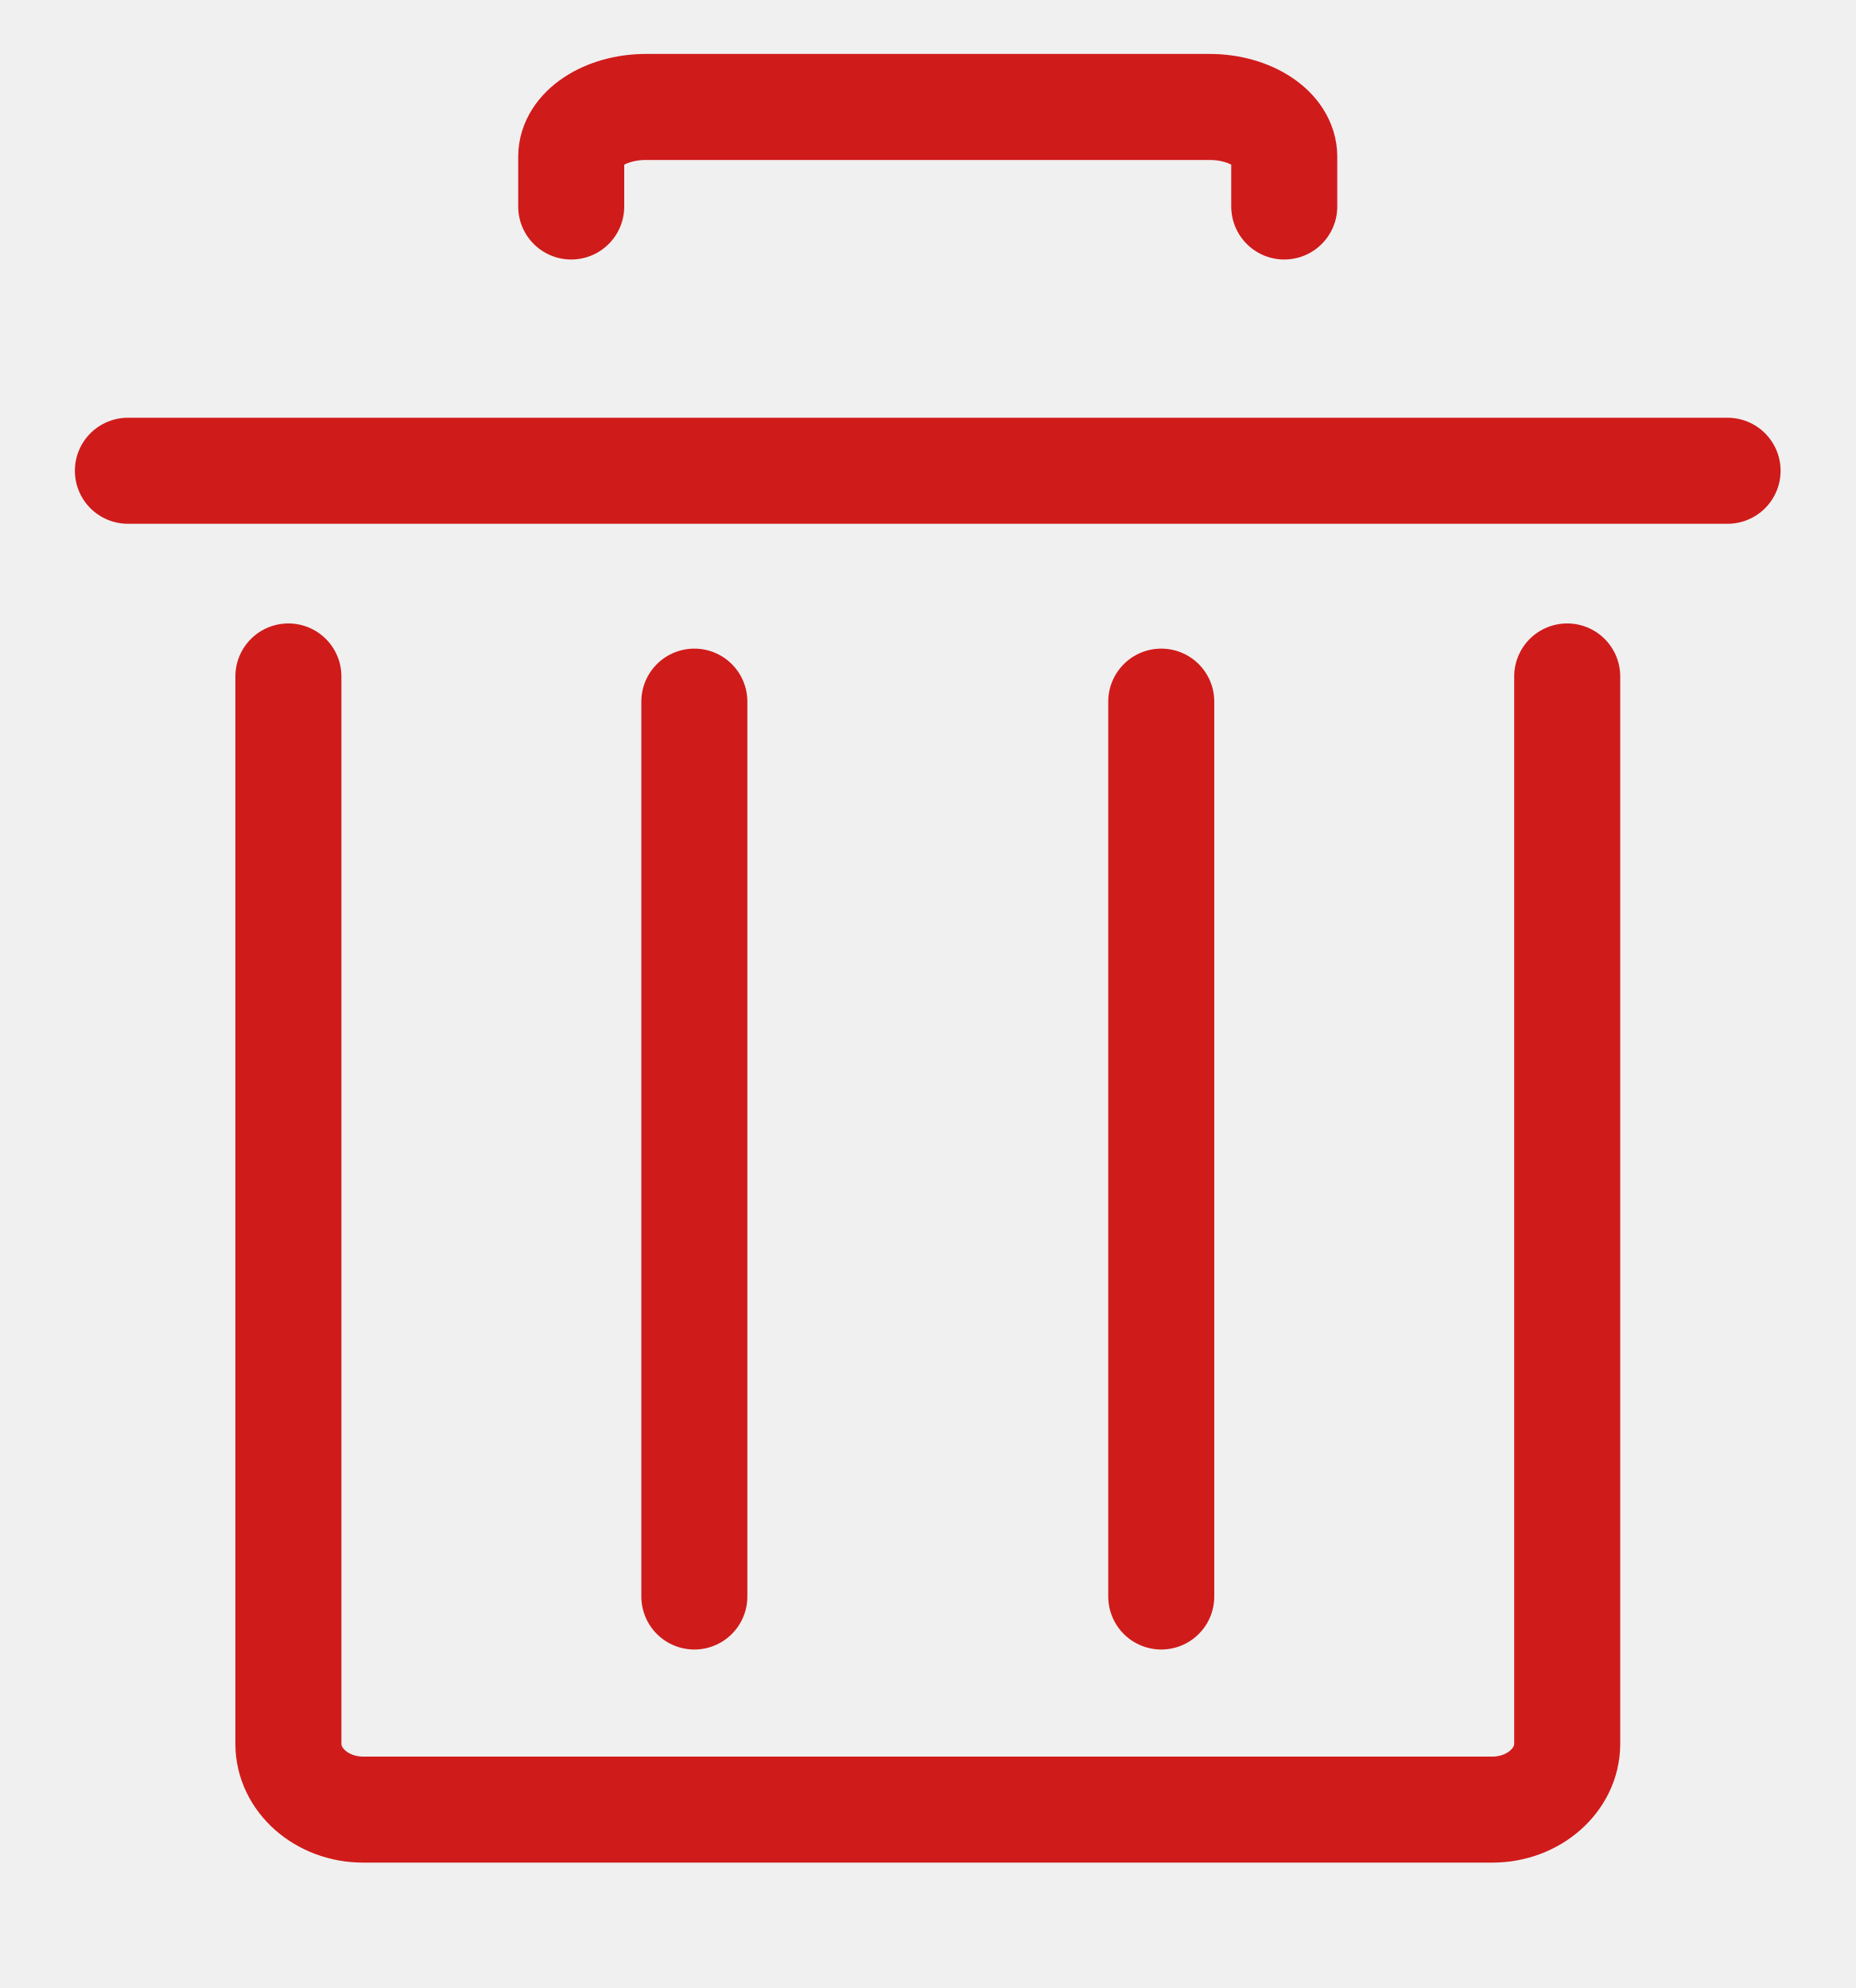
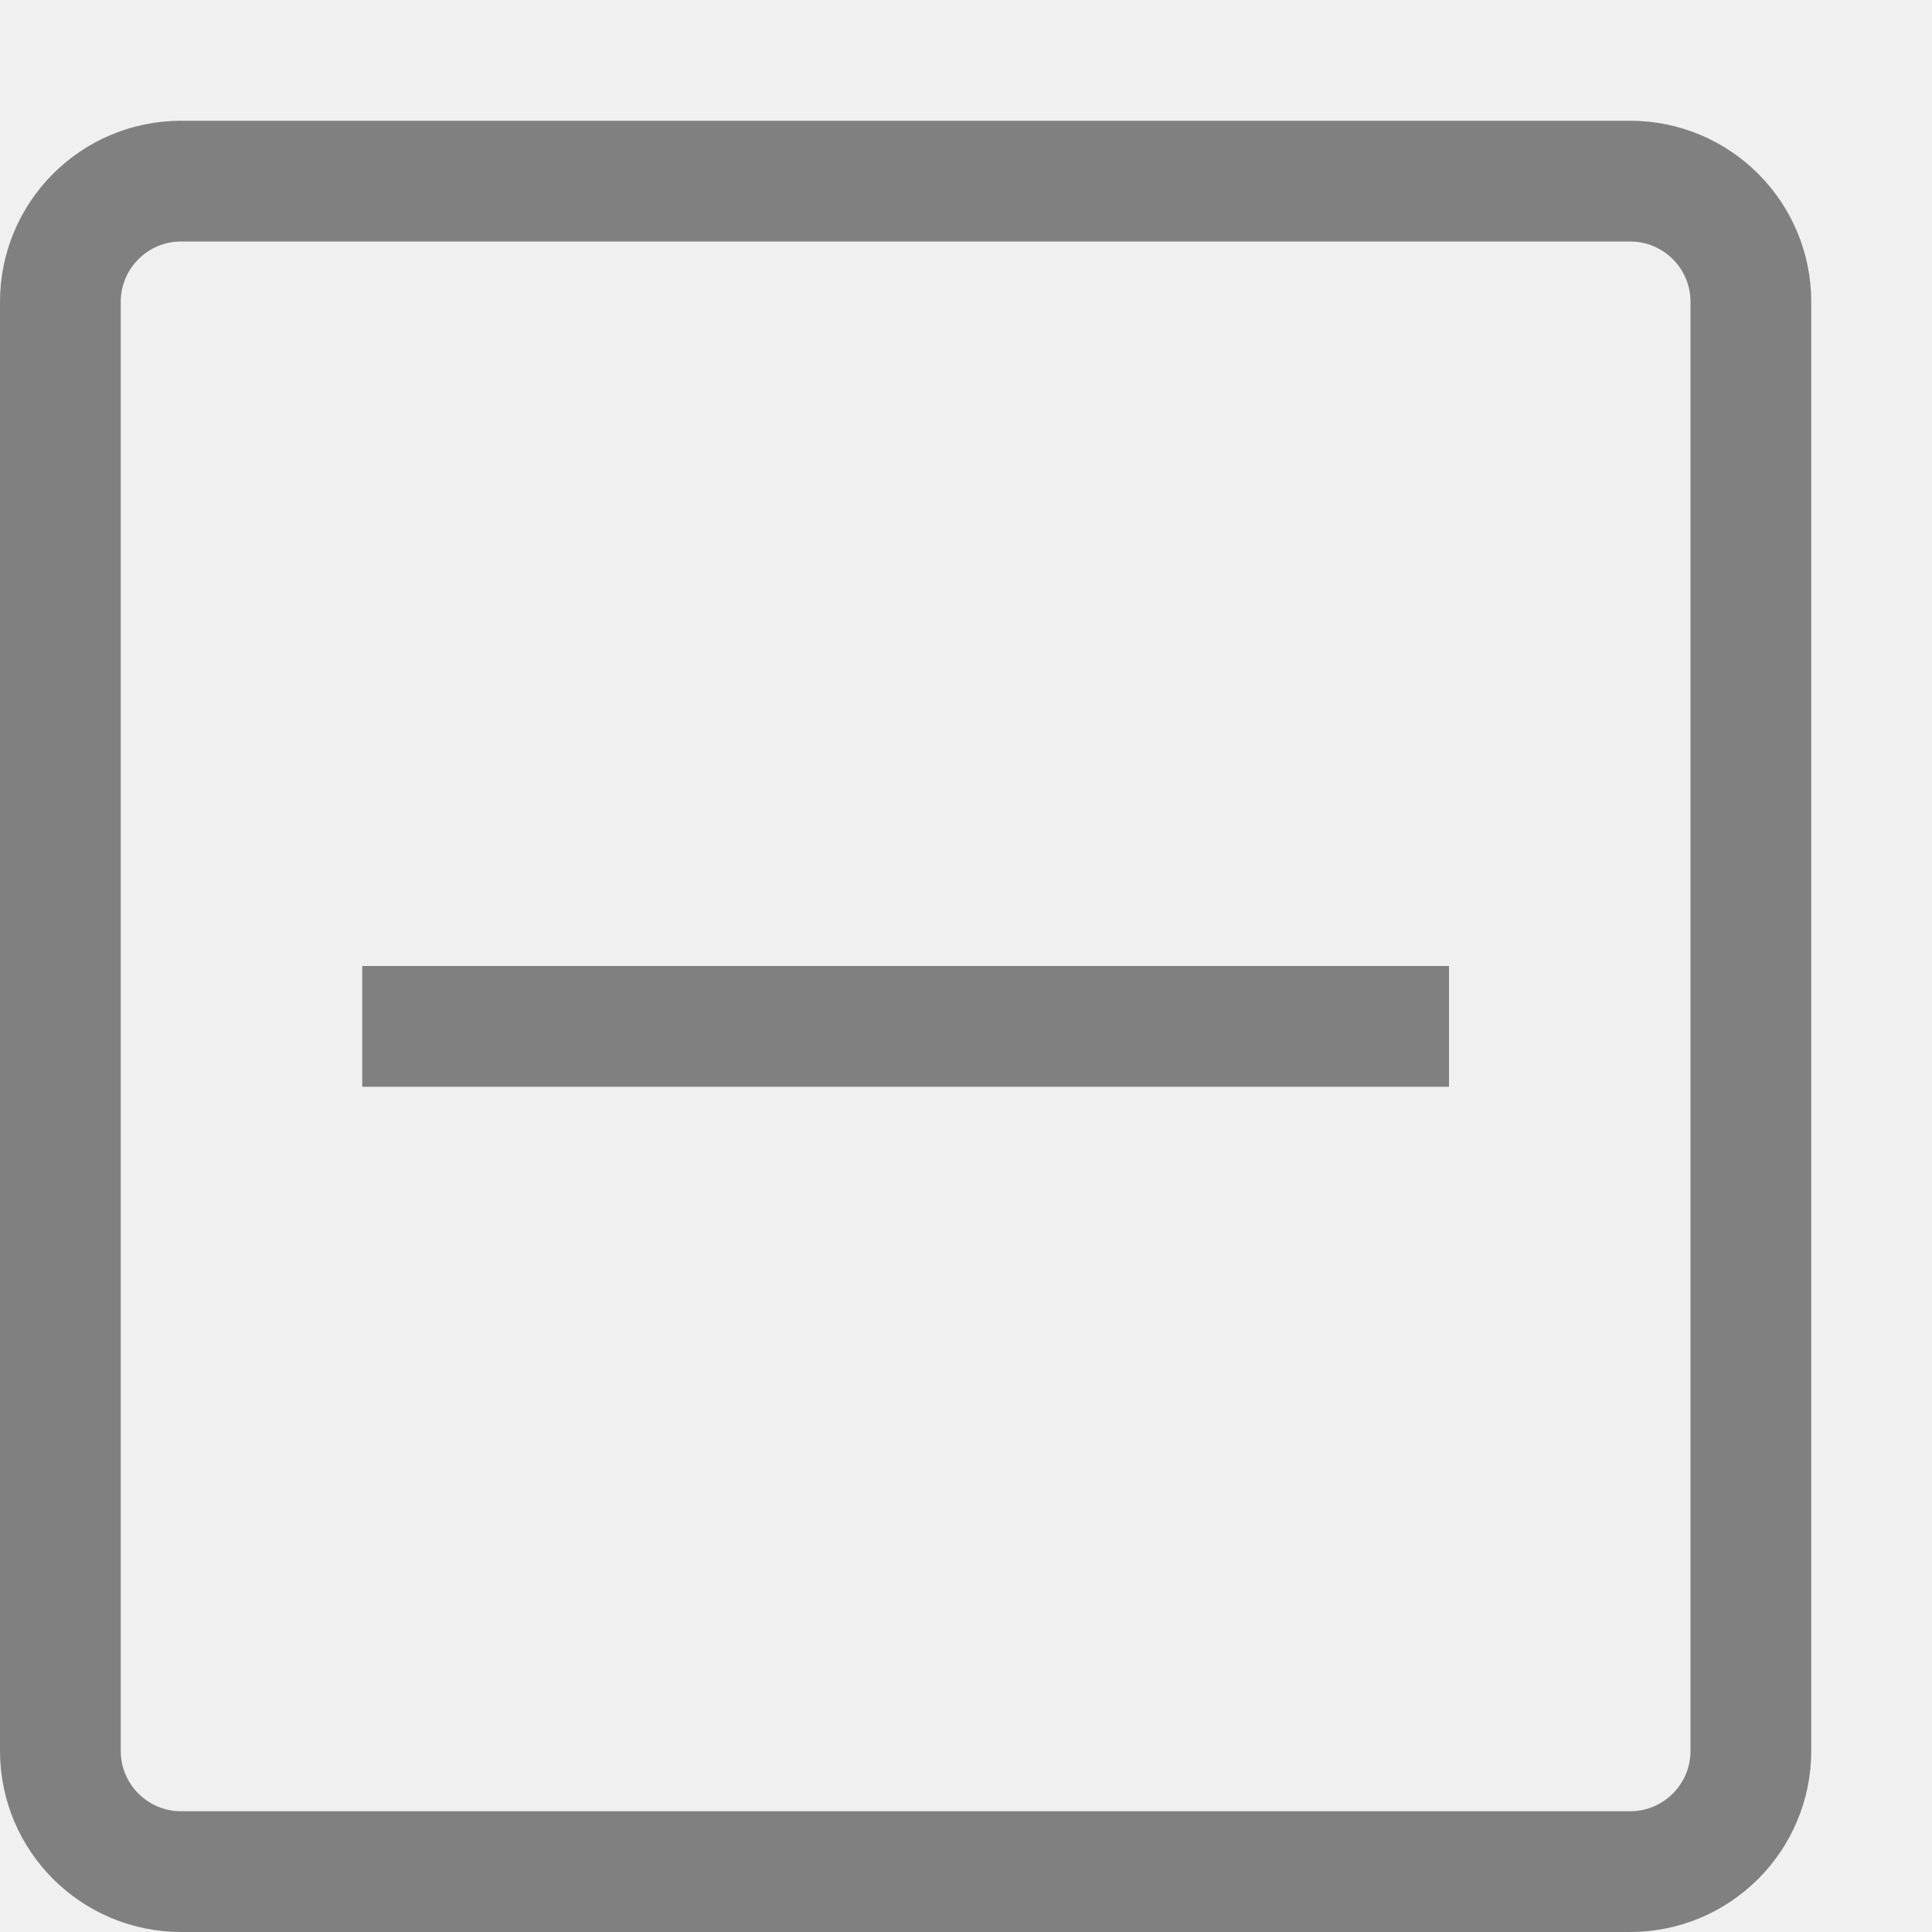
- <svg xmlns="http://www.w3.org/2000/svg" width="14" height="15" viewBox="0 0 14 15" fill="none">
-   <g clip-path="url(#clip0_7828_34220)">
-     <path d="M11.825 5.104V13.158C11.825 13.431 11.571 13.654 11.26 13.654H2.74C2.429 13.654 2.176 13.431 2.176 13.158V5.104" stroke="#D01B1B" stroke-width="0.8" stroke-miterlimit="10" stroke-linecap="round" />
-     <path d="M0.965 3.552H13.035" stroke="#D01B1B" stroke-width="0.8" stroke-miterlimit="10" stroke-linecap="round" />
-     <path d="M4.31 1.558C4.31 1.558 4.31 1.389 4.31 1.182C4.31 0.976 4.564 0.807 4.874 0.807H9.126C9.437 0.807 9.69 0.976 9.69 1.182C9.69 1.389 9.69 1.558 9.69 1.558" stroke="#D01B1B" stroke-width="0.8" stroke-miterlimit="10" stroke-linecap="round" />
-     <path d="M5.239 5.294V12.046" stroke="#D01B1B" stroke-width="0.8" stroke-miterlimit="10" stroke-linecap="round" />
-     <path d="M8.762 5.294V12.046" stroke="#D01B1B" stroke-width="0.8" stroke-miterlimit="10" stroke-linecap="round" />
-   </g>
-   <defs>
-     <clipPath id="clip0_7828_34220">
-       <rect width="14" height="15" fill="white" />
-     </clipPath>
-   </defs>
+ <svg xmlns="http://www.w3.org/2000/svg" width="16" height="16" viewBox="0 0 16 16">
+   <rect x="0.5" y="1.5" width="14" height="14" rx="1" style="fill:none;stroke:gray;stroke-linecap:round;stroke-linejoin:round" />
+   <line x1="3.5" y1="8.5" x2="11.5" y2="8.5" style="fill:none;stroke:gray;stroke-linecap:square;stroke-linejoin:round" />
</svg>
